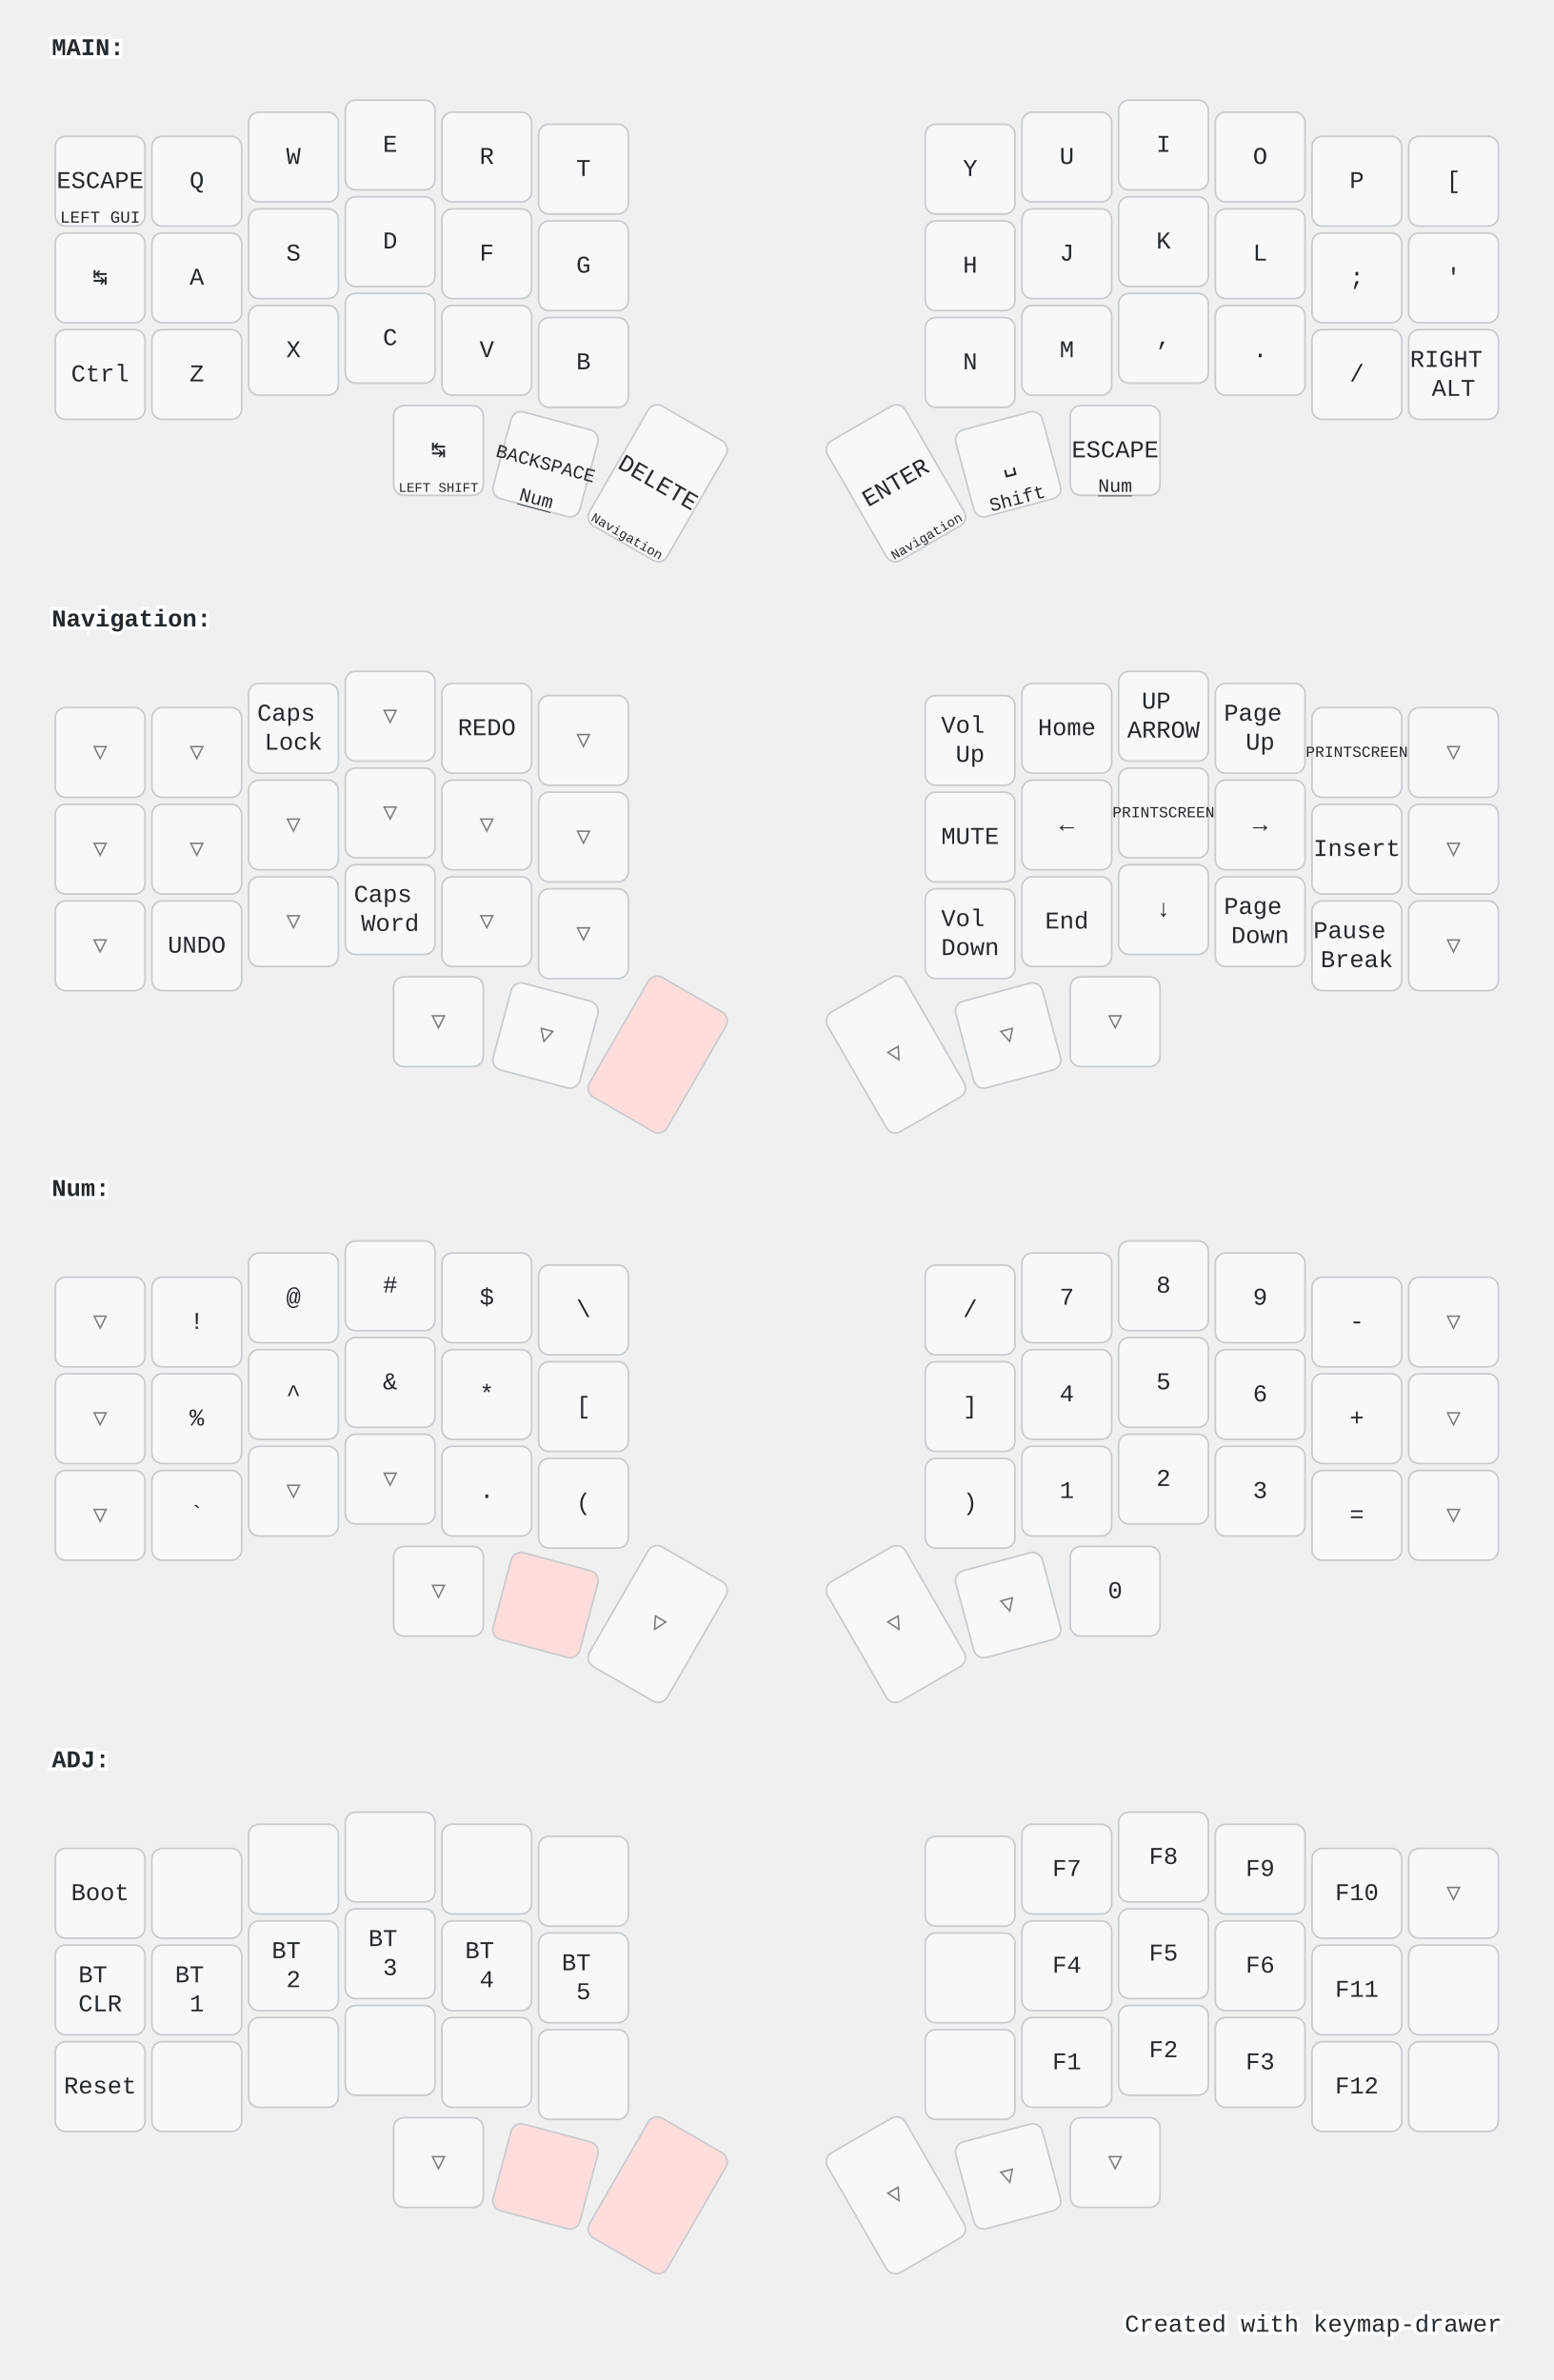
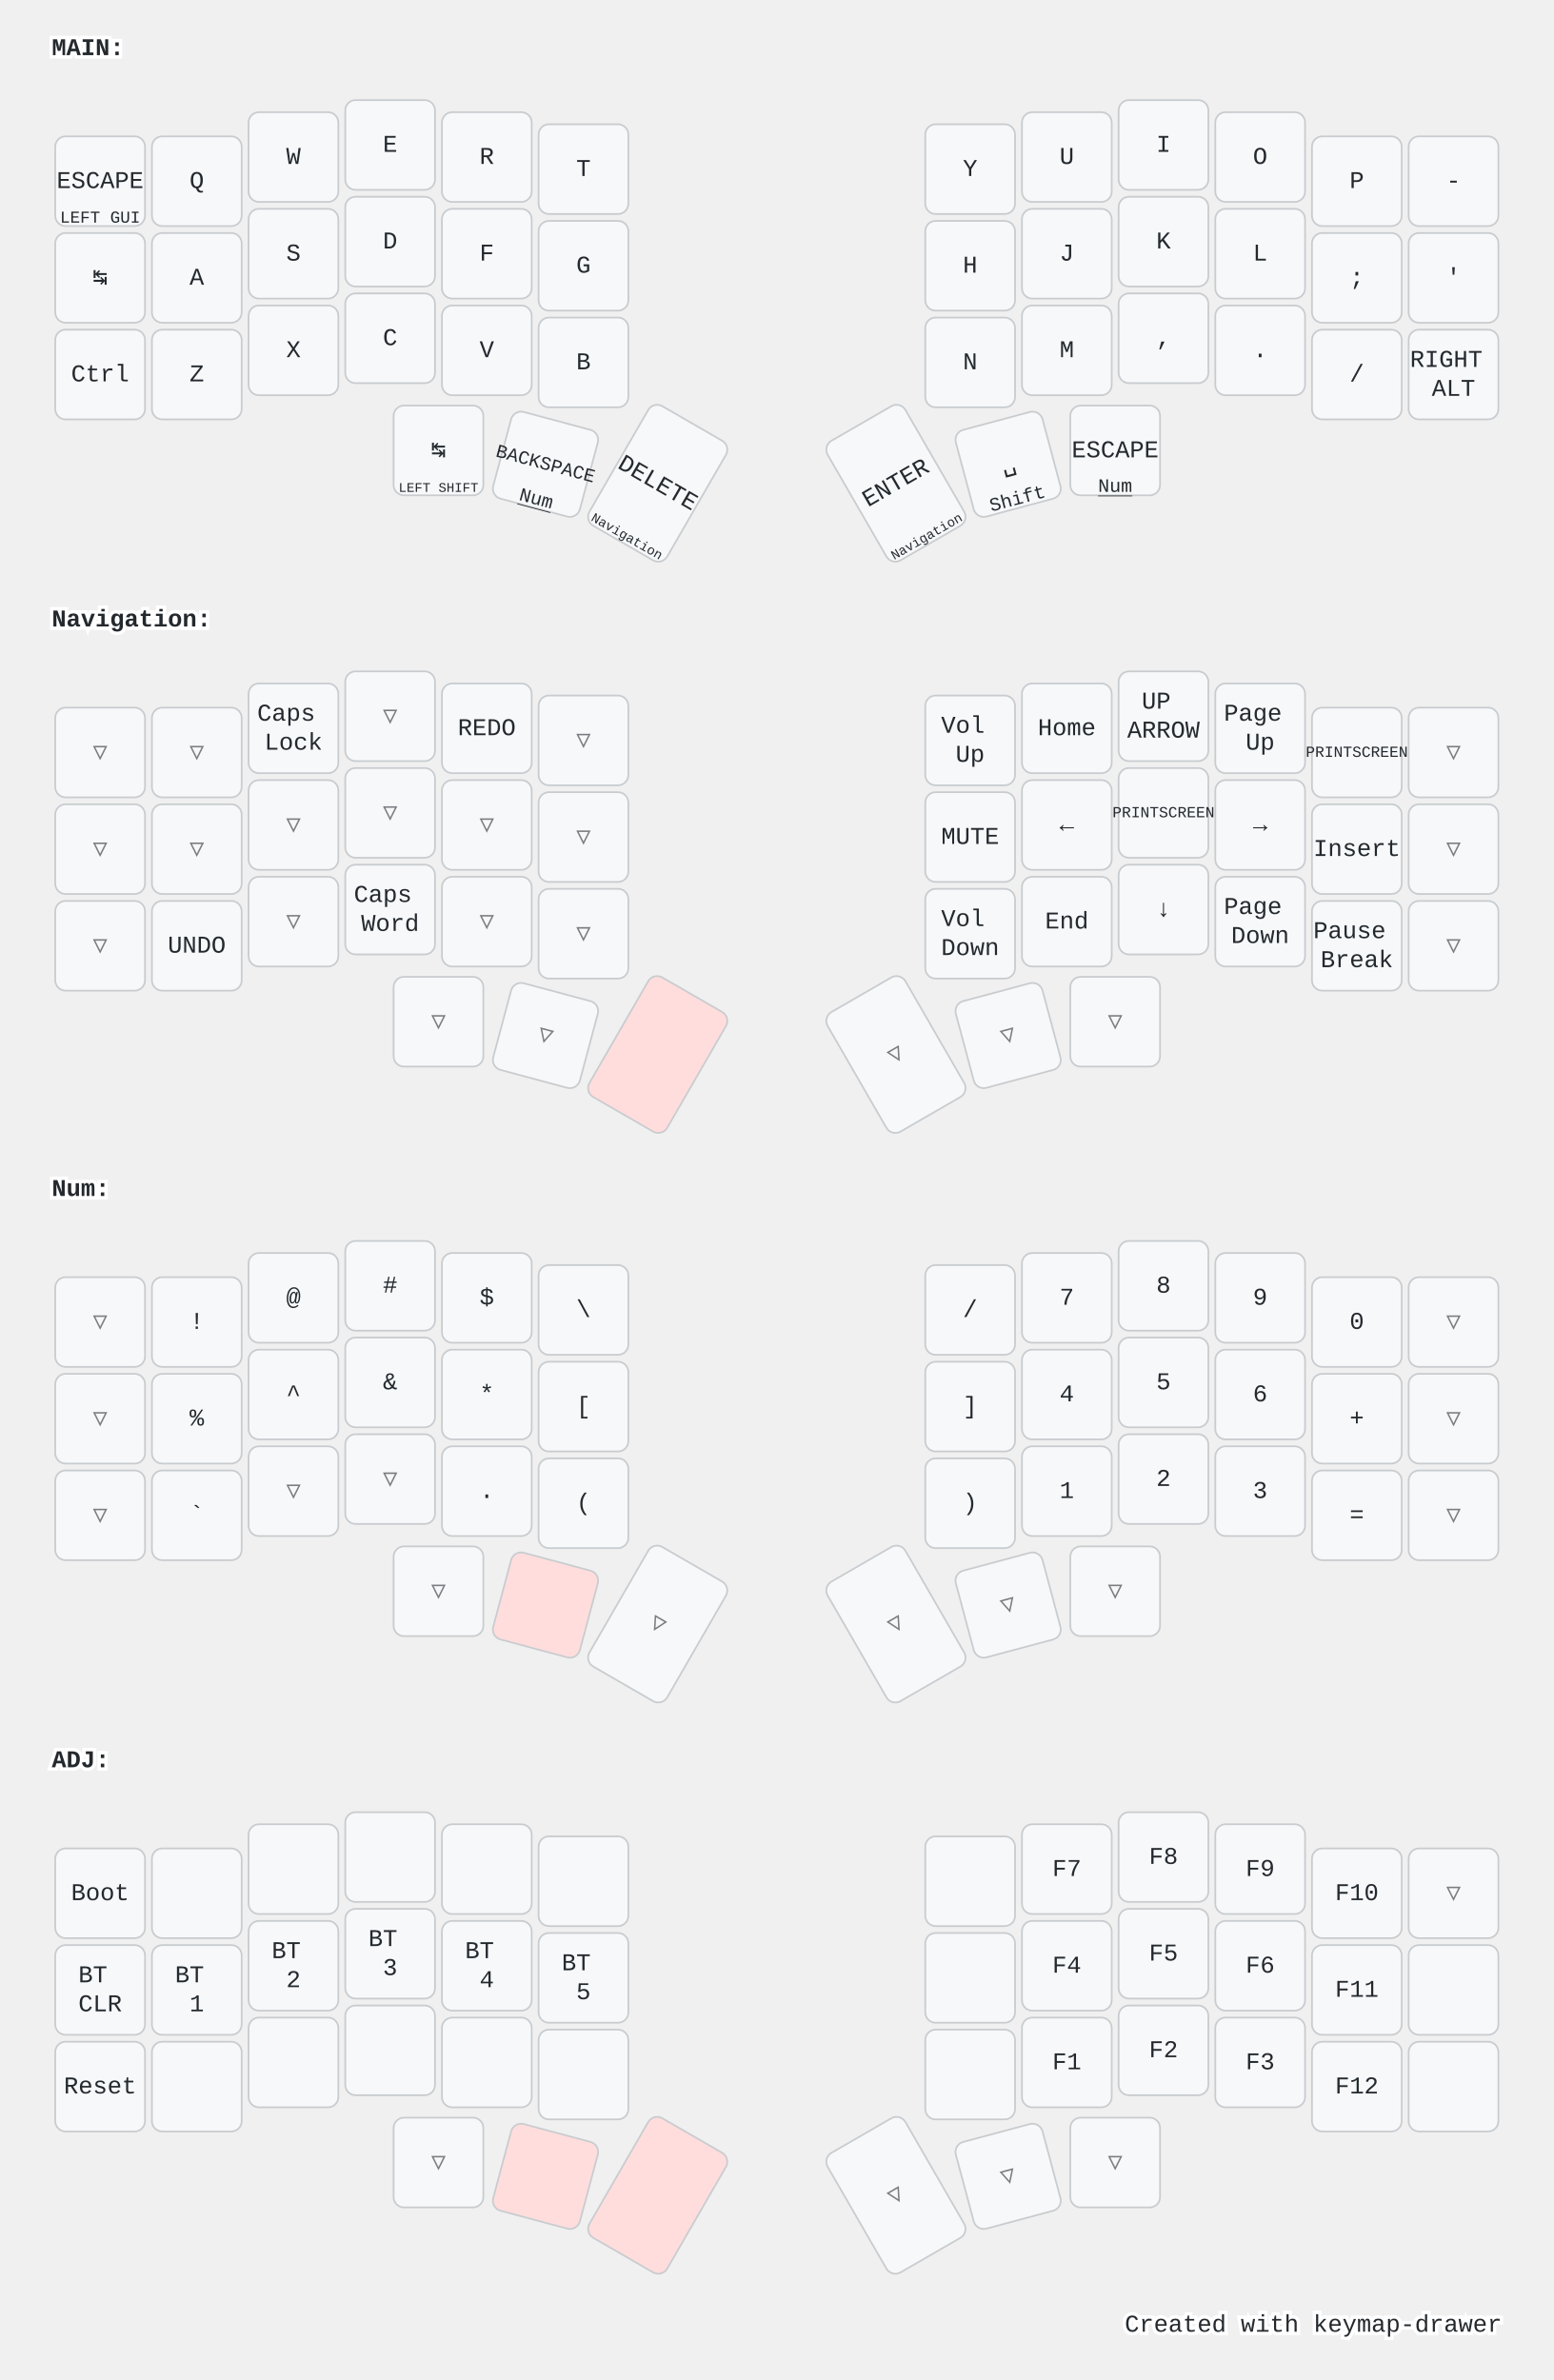
<svg xmlns="http://www.w3.org/2000/svg" width="900" height="1379" viewBox="0 0 900 1379" class="keymap">
  <style>/* inherit to force styles through use tags */
svg path {
    fill: inherit;
}

/* font and background color specifications */
svg.keymap {
    font-family: SFMono-Regular,Consolas,Liberation Mono,Menlo,monospace;
    font-size: 14px;
    font-kerning: normal;
    text-rendering: optimizeLegibility;
    fill: #24292e;
}

/* default key styling */
rect.key {
    fill: #f6f8fa;
}

rect.key, rect.combo {
    stroke: #c9cccf;
    stroke-width: 1;
}

/* default key side styling, only used is draw_key_sides is set */
rect.side {
    filter: brightness(90%);
}

/* color accent for combo boxes */
rect.combo, rect.combo-separate {
    fill: #cdf;
}

/* color accent for held keys */
rect.held, rect.combo.held {
    fill: #fdd;
}

/* color accent for ghost (optional) keys */
rect.ghost, rect.combo.ghost {
    stroke-dasharray: 4, 4;
    stroke-width: 2;
}

text {
    text-anchor: middle;
    dominant-baseline: middle;
}

/* styling for layer labels */
text.label {
    font-weight: bold;
    text-anchor: start;
    stroke: white;
    stroke-width: 4;
    paint-order: stroke;
}

/* styling for optional footer */
text.footer {
    text-anchor: end;
    dominant-baseline: auto;
    stroke: white;
    stroke-width: 4;
    paint-order: stroke;
}

/* styling for combo tap, and key non-tap label text */
text.combo, text.hold, text.shifted, text.left, text.right, text.tl, text.tr, text.bl, text.br {
    font-size: 11px;
}

text.hold, text.bl, text.br {
    text-anchor: middle;
    dominant-baseline: auto;
}

text.shifted, text.tl, text.tr {
    text-anchor: middle;
    dominant-baseline: hanging;
}

text.left, text.tl, text.bl {
    text-anchor: start;
}

text.right, text.tr, text.br {
    text-anchor: end;
}

text.layer-activator {
    text-decoration: underline;
}

/* styling for hold/shifted label text in combo box */
text.combo.hold, text.combo.shifted, text.combo.left, text.combo.right {
    font-size: 8px;
}

/* lighter symbol for transparent keys */
text.trans {
    fill: #7b7e81;
}

/* styling for combo dendrons */
path.combo {
    stroke-width: 1;
    stroke: gray;
    fill: none;
}

/* Start Tabler Icons Cleanup */
/* cannot use height/width with glyphs */
.icon-tabler &gt; path {
    fill: inherit;
    stroke: inherit;
    stroke-width: 2;
}
/* hide tabler's default box */
.icon-tabler &gt; path[stroke="none"][fill="none"] {
    visibility: hidden;
}
/* End Tabler Icons Cleanup */

@media (prefers-color-scheme: dark) {
svg.keymap { fill: #d1d6db; }
rect.key { fill: #3f4750; }
rect.key, rect.combo { stroke: #60666c; }
rect.combo, rect.combo-separate { fill: #1f3d7a; }
rect.held, rect.combo.held { fill: #854747; }
text.label, text.footer { stroke: black; }
text.trans { fill: #7e8184; }
path.combo { stroke: #7f7f7f; }

}</style>
  <g transform="translate(30, 0)" class="layer-MAIN">
    <text x="0" y="28" class="label" id="MAIN">MAIN:</text>
    <g transform="translate(0, 56)">
      <g transform="translate(28, 49)" class="key keypos-0">
        <rect rx="6" ry="6" x="-26" y="-26" width="52" height="52" class="key" />
        <text x="0" y="0" class="key tap">ESCAPE</text>
        <text x="0" y="24" class="key hold">
          <tspan style="font-size: 88%">LEFT GUI</tspan>
        </text>
      </g>
      <g transform="translate(84, 49)" class="key keypos-1">
        <rect rx="6" ry="6" x="-26" y="-26" width="52" height="52" class="key" />
        <text x="0" y="0" class="key tap">Q</text>
      </g>
      <g transform="translate(140, 35)" class="key keypos-2">
        <rect rx="6" ry="6" x="-26" y="-26" width="52" height="52" class="key" />
        <text x="0" y="0" class="key tap">W</text>
      </g>
      <g transform="translate(196, 28)" class="key keypos-3">
        <rect rx="6" ry="6" x="-26" y="-26" width="52" height="52" class="key" />
        <text x="0" y="0" class="key tap">E</text>
      </g>
      <g transform="translate(252, 35)" class="key keypos-4">
        <rect rx="6" ry="6" x="-26" y="-26" width="52" height="52" class="key" />
        <text x="0" y="0" class="key tap">R</text>
      </g>
      <g transform="translate(308, 42)" class="key keypos-5">
        <rect rx="6" ry="6" x="-26" y="-26" width="52" height="52" class="key" />
        <text x="0" y="0" class="key tap">T</text>
      </g>
      <g transform="translate(532, 42)" class="key keypos-6">
        <rect rx="6" ry="6" x="-26" y="-26" width="52" height="52" class="key" />
        <text x="0" y="0" class="key tap">Y</text>
      </g>
      <g transform="translate(588, 35)" class="key keypos-7">
        <rect rx="6" ry="6" x="-26" y="-26" width="52" height="52" class="key" />
        <text x="0" y="0" class="key tap">U</text>
      </g>
      <g transform="translate(644, 28)" class="key keypos-8">
        <rect rx="6" ry="6" x="-26" y="-26" width="52" height="52" class="key" />
        <text x="0" y="0" class="key tap">I</text>
      </g>
      <g transform="translate(700, 35)" class="key keypos-9">
        <rect rx="6" ry="6" x="-26" y="-26" width="52" height="52" class="key" />
        <text x="0" y="0" class="key tap">O</text>
      </g>
      <g transform="translate(756, 49)" class="key keypos-10">
        <rect rx="6" ry="6" x="-26" y="-26" width="52" height="52" class="key" />
        <text x="0" y="0" class="key tap">P</text>
      </g>
      <g transform="translate(812, 49)" class="key keypos-11">
        <rect rx="6" ry="6" x="-26" y="-26" width="52" height="52" class="key" />
-         <text x="0" y="0" class="key tap">[</text>
+         <text x="0" y="0" class="key tap">-</text>
      </g>
      <g transform="translate(28, 105)" class="key keypos-12">
        <rect rx="6" ry="6" x="-26" y="-26" width="52" height="52" class="key" />
        <text x="0" y="0" class="key tap">↹</text>
      </g>
      <g transform="translate(84, 105)" class="key keypos-13">
        <rect rx="6" ry="6" x="-26" y="-26" width="52" height="52" class="key" />
        <text x="0" y="0" class="key tap">A</text>
      </g>
      <g transform="translate(140, 91)" class="key keypos-14">
        <rect rx="6" ry="6" x="-26" y="-26" width="52" height="52" class="key" />
        <text x="0" y="0" class="key tap">S</text>
      </g>
      <g transform="translate(196, 84)" class="key keypos-15">
        <rect rx="6" ry="6" x="-26" y="-26" width="52" height="52" class="key" />
        <text x="0" y="0" class="key tap">D</text>
      </g>
      <g transform="translate(252, 91)" class="key keypos-16">
        <rect rx="6" ry="6" x="-26" y="-26" width="52" height="52" class="key" />
        <text x="0" y="0" class="key tap">F</text>
      </g>
      <g transform="translate(308, 98)" class="key keypos-17">
        <rect rx="6" ry="6" x="-26" y="-26" width="52" height="52" class="key" />
        <text x="0" y="0" class="key tap">G</text>
      </g>
      <g transform="translate(532, 98)" class="key keypos-18">
        <rect rx="6" ry="6" x="-26" y="-26" width="52" height="52" class="key" />
        <text x="0" y="0" class="key tap">H</text>
      </g>
      <g transform="translate(588, 91)" class="key keypos-19">
        <rect rx="6" ry="6" x="-26" y="-26" width="52" height="52" class="key" />
        <text x="0" y="0" class="key tap">J</text>
      </g>
      <g transform="translate(644, 84)" class="key keypos-20">
        <rect rx="6" ry="6" x="-26" y="-26" width="52" height="52" class="key" />
        <text x="0" y="0" class="key tap">K</text>
      </g>
      <g transform="translate(700, 91)" class="key keypos-21">
        <rect rx="6" ry="6" x="-26" y="-26" width="52" height="52" class="key" />
        <text x="0" y="0" class="key tap">L</text>
      </g>
      <g transform="translate(756, 105)" class="key keypos-22">
        <rect rx="6" ry="6" x="-26" y="-26" width="52" height="52" class="key" />
        <text x="0" y="0" class="key tap">;</text>
      </g>
      <g transform="translate(812, 105)" class="key keypos-23">
        <rect rx="6" ry="6" x="-26" y="-26" width="52" height="52" class="key" />
        <text x="0" y="0" class="key tap">'</text>
      </g>
      <g transform="translate(28, 161)" class="key keypos-24">
        <rect rx="6" ry="6" x="-26" y="-26" width="52" height="52" class="key" />
        <text x="0" y="0" class="key tap">Ctrl</text>
      </g>
      <g transform="translate(84, 161)" class="key keypos-25">
        <rect rx="6" ry="6" x="-26" y="-26" width="52" height="52" class="key" />
        <text x="0" y="0" class="key tap">Z</text>
      </g>
      <g transform="translate(140, 147)" class="key keypos-26">
        <rect rx="6" ry="6" x="-26" y="-26" width="52" height="52" class="key" />
        <text x="0" y="0" class="key tap">X</text>
      </g>
      <g transform="translate(196, 140)" class="key keypos-27">
        <rect rx="6" ry="6" x="-26" y="-26" width="52" height="52" class="key" />
        <text x="0" y="0" class="key tap">C</text>
      </g>
      <g transform="translate(252, 147)" class="key keypos-28">
        <rect rx="6" ry="6" x="-26" y="-26" width="52" height="52" class="key" />
        <text x="0" y="0" class="key tap">V</text>
      </g>
      <g transform="translate(308, 154)" class="key keypos-29">
        <rect rx="6" ry="6" x="-26" y="-26" width="52" height="52" class="key" />
        <text x="0" y="0" class="key tap">B</text>
      </g>
      <g transform="translate(532, 154)" class="key keypos-30">
        <rect rx="6" ry="6" x="-26" y="-26" width="52" height="52" class="key" />
        <text x="0" y="0" class="key tap">N</text>
      </g>
      <g transform="translate(588, 147)" class="key keypos-31">
        <rect rx="6" ry="6" x="-26" y="-26" width="52" height="52" class="key" />
        <text x="0" y="0" class="key tap">M</text>
      </g>
      <g transform="translate(644, 140)" class="key keypos-32">
        <rect rx="6" ry="6" x="-26" y="-26" width="52" height="52" class="key" />
        <text x="0" y="0" class="key tap">,</text>
      </g>
      <g transform="translate(700, 147)" class="key keypos-33">
        <rect rx="6" ry="6" x="-26" y="-26" width="52" height="52" class="key" />
        <text x="0" y="0" class="key tap">.</text>
      </g>
      <g transform="translate(756, 161)" class="key keypos-34">
        <rect rx="6" ry="6" x="-26" y="-26" width="52" height="52" class="key" />
        <text x="0" y="0" class="key tap">/</text>
      </g>
      <g transform="translate(812, 161)" class="key keypos-35">
        <rect rx="6" ry="6" x="-26" y="-26" width="52" height="52" class="key" />
        <text x="0" y="0" class="key tap">
          <tspan x="0" dy="-0.6em">RIGHT</tspan>
          <tspan x="0" dy="1.2em">ALT</tspan>
        </text>
      </g>
      <g transform="translate(224, 205)" class="key keypos-36">
        <rect rx="6" ry="6" x="-26" y="-26" width="52" height="52" class="key" />
        <text x="0" y="0" class="key tap">↹</text>
        <text x="0" y="24" class="key hold">
          <tspan style="font-size: 70%">LEFT SHIFT</tspan>
        </text>
      </g>
      <g transform="translate(286, 213) rotate(15.0)" class="key keypos-37">
        <rect rx="6" ry="6" x="-26" y="-26" width="52" height="52" class="key" />
        <text x="0" y="0" class="key tap">
          <tspan style="font-size: 78%">BACKSPACE</tspan>
        </text>
        <a href="#Num">
          <text x="0" y="24" class="key hold layer-activator">Num</text>
        </a>
      </g>
      <g transform="translate(351, 224) rotate(30.0)" class="key keypos-38">
        <rect rx="6" ry="6" x="-26" y="-40" width="52" height="80" class="key" />
        <text x="0" y="0" class="key tap">DELETE</text>
        <a href="#Navigation">
          <text x="0" y="38" class="key hold layer-activator">
            <tspan style="font-size: 70%">Navigation</tspan>
          </text>
        </a>
      </g>
      <g transform="translate(489, 224) rotate(-30.0)" class="key keypos-39">
        <rect rx="6" ry="6" x="-26" y="-40" width="52" height="80" class="key" />
        <text x="0" y="0" class="key tap">ENTER</text>
        <a href="#Navigation">
          <text x="0" y="38" class="key hold layer-activator">
            <tspan style="font-size: 70%">Navigation</tspan>
          </text>
        </a>
      </g>
      <g transform="translate(554, 213) rotate(-15.0)" class="key keypos-40">
        <rect rx="6" ry="6" x="-26" y="-26" width="52" height="52" class="key" />
        <text x="0" y="0" class="key tap">␣</text>
        <text x="0" y="24" class="key hold">Shift</text>
      </g>
      <g transform="translate(616, 205)" class="key keypos-41">
        <rect rx="6" ry="6" x="-26" y="-26" width="52" height="52" class="key" />
        <text x="0" y="0" class="key tap">ESCAPE</text>
        <a href="#Num">
          <text x="0" y="24" class="key hold layer-activator">Num</text>
        </a>
      </g>
    </g>
  </g>
  <g transform="translate(30, 331)" class="layer-Navigation">
    <text x="0" y="28" class="label" id="Navigation">Navigation:</text>
    <g transform="translate(0, 56)">
      <g transform="translate(28, 49)" class="key trans keypos-0">
        <rect rx="6" ry="6" x="-26" y="-26" width="52" height="52" class="key trans" />
        <text x="0" y="0" class="key trans tap">▽</text>
      </g>
      <g transform="translate(84, 49)" class="key trans keypos-1">
        <rect rx="6" ry="6" x="-26" y="-26" width="52" height="52" class="key trans" />
        <text x="0" y="0" class="key trans tap">▽</text>
      </g>
      <g transform="translate(140, 35)" class="key keypos-2">
        <rect rx="6" ry="6" x="-26" y="-26" width="52" height="52" class="key" />
        <text x="0" y="0" class="key tap">
          <tspan x="0" dy="-0.6em">Caps</tspan>
          <tspan x="0" dy="1.2em">Lock</tspan>
        </text>
      </g>
      <g transform="translate(196, 28)" class="key trans keypos-3">
        <rect rx="6" ry="6" x="-26" y="-26" width="52" height="52" class="key trans" />
        <text x="0" y="0" class="key trans tap">▽</text>
      </g>
      <g transform="translate(252, 35)" class="key keypos-4">
        <rect rx="6" ry="6" x="-26" y="-26" width="52" height="52" class="key" />
        <text x="0" y="0" class="key tap">REDO</text>
      </g>
      <g transform="translate(308, 42)" class="key trans keypos-5">
        <rect rx="6" ry="6" x="-26" y="-26" width="52" height="52" class="key trans" />
        <text x="0" y="0" class="key trans tap">▽</text>
      </g>
      <g transform="translate(532, 42)" class="key keypos-6">
        <rect rx="6" ry="6" x="-26" y="-26" width="52" height="52" class="key" />
        <text x="0" y="0" class="key tap">
          <tspan x="0" dy="-0.6em">Vol</tspan>
          <tspan x="0" dy="1.2em">Up</tspan>
        </text>
      </g>
      <g transform="translate(588, 35)" class="key keypos-7">
        <rect rx="6" ry="6" x="-26" y="-26" width="52" height="52" class="key" />
        <text x="0" y="0" class="key tap">Home</text>
      </g>
      <g transform="translate(644, 28)" class="key keypos-8">
        <rect rx="6" ry="6" x="-26" y="-26" width="52" height="52" class="key" />
        <text x="0" y="0" class="key tap">
          <tspan x="0" dy="-0.6em">UP</tspan>
          <tspan x="0" dy="1.2em">ARROW</tspan>
        </text>
      </g>
      <g transform="translate(700, 35)" class="key keypos-9">
        <rect rx="6" ry="6" x="-26" y="-26" width="52" height="52" class="key" />
        <text x="0" y="0" class="key tap">
          <tspan x="0" dy="-0.6em">Page</tspan>
          <tspan x="0" dy="1.2em">Up</tspan>
        </text>
      </g>
      <g transform="translate(756, 49)" class="key keypos-10">
        <rect rx="6" ry="6" x="-26" y="-26" width="52" height="52" class="key" />
        <text x="0" y="0" class="key tap">
          <tspan style="font-size: 64%">PRINTSCREEN</tspan>
        </text>
      </g>
      <g transform="translate(812, 49)" class="key trans keypos-11">
        <rect rx="6" ry="6" x="-26" y="-26" width="52" height="52" class="key trans" />
        <text x="0" y="0" class="key trans tap">▽</text>
      </g>
      <g transform="translate(28, 105)" class="key trans keypos-12">
        <rect rx="6" ry="6" x="-26" y="-26" width="52" height="52" class="key trans" />
        <text x="0" y="0" class="key trans tap">▽</text>
      </g>
      <g transform="translate(84, 105)" class="key trans keypos-13">
        <rect rx="6" ry="6" x="-26" y="-26" width="52" height="52" class="key trans" />
        <text x="0" y="0" class="key trans tap">▽</text>
      </g>
      <g transform="translate(140, 91)" class="key trans keypos-14">
        <rect rx="6" ry="6" x="-26" y="-26" width="52" height="52" class="key trans" />
        <text x="0" y="0" class="key trans tap">▽</text>
      </g>
      <g transform="translate(196, 84)" class="key trans keypos-15">
        <rect rx="6" ry="6" x="-26" y="-26" width="52" height="52" class="key trans" />
        <text x="0" y="0" class="key trans tap">▽</text>
      </g>
      <g transform="translate(252, 91)" class="key trans keypos-16">
        <rect rx="6" ry="6" x="-26" y="-26" width="52" height="52" class="key trans" />
        <text x="0" y="0" class="key trans tap">▽</text>
      </g>
      <g transform="translate(308, 98)" class="key trans keypos-17">
        <rect rx="6" ry="6" x="-26" y="-26" width="52" height="52" class="key trans" />
        <text x="0" y="0" class="key trans tap">▽</text>
      </g>
      <g transform="translate(532, 98)" class="key keypos-18">
        <rect rx="6" ry="6" x="-26" y="-26" width="52" height="52" class="key" />
        <text x="0" y="0" class="key tap">MUTE</text>
      </g>
      <g transform="translate(588, 91)" class="key keypos-19">
        <rect rx="6" ry="6" x="-26" y="-26" width="52" height="52" class="key" />
        <text x="0" y="0" class="key tap">←</text>
      </g>
      <g transform="translate(644, 84)" class="key keypos-20">
        <rect rx="6" ry="6" x="-26" y="-26" width="52" height="52" class="key" />
        <text x="0" y="0" class="key tap">
          <tspan style="font-size: 64%">PRINTSCREEN</tspan>
        </text>
      </g>
      <g transform="translate(700, 91)" class="key keypos-21">
        <rect rx="6" ry="6" x="-26" y="-26" width="52" height="52" class="key" />
        <text x="0" y="0" class="key tap">→</text>
      </g>
      <g transform="translate(756, 105)" class="key keypos-22">
        <rect rx="6" ry="6" x="-26" y="-26" width="52" height="52" class="key" />
        <text x="0" y="0" class="key tap">Insert</text>
      </g>
      <g transform="translate(812, 105)" class="key trans keypos-23">
        <rect rx="6" ry="6" x="-26" y="-26" width="52" height="52" class="key trans" />
        <text x="0" y="0" class="key trans tap">▽</text>
      </g>
      <g transform="translate(28, 161)" class="key trans keypos-24">
        <rect rx="6" ry="6" x="-26" y="-26" width="52" height="52" class="key trans" />
        <text x="0" y="0" class="key trans tap">▽</text>
      </g>
      <g transform="translate(84, 161)" class="key keypos-25">
        <rect rx="6" ry="6" x="-26" y="-26" width="52" height="52" class="key" />
        <text x="0" y="0" class="key tap">UNDO</text>
      </g>
      <g transform="translate(140, 147)" class="key trans keypos-26">
        <rect rx="6" ry="6" x="-26" y="-26" width="52" height="52" class="key trans" />
        <text x="0" y="0" class="key trans tap">▽</text>
      </g>
      <g transform="translate(196, 140)" class="key keypos-27">
        <rect rx="6" ry="6" x="-26" y="-26" width="52" height="52" class="key" />
        <text x="0" y="0" class="key tap">
          <tspan x="0" dy="-0.6em">Caps</tspan>
          <tspan x="0" dy="1.2em">Word</tspan>
        </text>
      </g>
      <g transform="translate(252, 147)" class="key trans keypos-28">
        <rect rx="6" ry="6" x="-26" y="-26" width="52" height="52" class="key trans" />
        <text x="0" y="0" class="key trans tap">▽</text>
      </g>
      <g transform="translate(308, 154)" class="key trans keypos-29">
        <rect rx="6" ry="6" x="-26" y="-26" width="52" height="52" class="key trans" />
        <text x="0" y="0" class="key trans tap">▽</text>
      </g>
      <g transform="translate(532, 154)" class="key keypos-30">
        <rect rx="6" ry="6" x="-26" y="-26" width="52" height="52" class="key" />
        <text x="0" y="0" class="key tap">
          <tspan x="0" dy="-0.6em">Vol</tspan>
          <tspan x="0" dy="1.2em">Down</tspan>
        </text>
      </g>
      <g transform="translate(588, 147)" class="key keypos-31">
        <rect rx="6" ry="6" x="-26" y="-26" width="52" height="52" class="key" />
        <text x="0" y="0" class="key tap">End</text>
      </g>
      <g transform="translate(644, 140)" class="key keypos-32">
        <rect rx="6" ry="6" x="-26" y="-26" width="52" height="52" class="key" />
        <text x="0" y="0" class="key tap">↓</text>
      </g>
      <g transform="translate(700, 147)" class="key keypos-33">
        <rect rx="6" ry="6" x="-26" y="-26" width="52" height="52" class="key" />
        <text x="0" y="0" class="key tap">
          <tspan x="0" dy="-0.6em">Page</tspan>
          <tspan x="0" dy="1.2em">Down</tspan>
        </text>
      </g>
      <g transform="translate(756, 161)" class="key keypos-34">
        <rect rx="6" ry="6" x="-26" y="-26" width="52" height="52" class="key" />
        <text x="0" y="0" class="key tap">
          <tspan x="0" dy="-0.6em">Pause</tspan>
          <tspan x="0" dy="1.2em">Break</tspan>
        </text>
      </g>
      <g transform="translate(812, 161)" class="key trans keypos-35">
        <rect rx="6" ry="6" x="-26" y="-26" width="52" height="52" class="key trans" />
        <text x="0" y="0" class="key trans tap">▽</text>
      </g>
      <g transform="translate(224, 205)" class="key trans keypos-36">
        <rect rx="6" ry="6" x="-26" y="-26" width="52" height="52" class="key trans" />
        <text x="0" y="0" class="key trans tap">▽</text>
      </g>
      <g transform="translate(286, 213) rotate(15.0)" class="key trans keypos-37">
        <rect rx="6" ry="6" x="-26" y="-26" width="52" height="52" class="key trans" />
        <text x="0" y="0" class="key trans tap">▽</text>
      </g>
      <g transform="translate(351, 224) rotate(30.0)" class="key held keypos-38">
        <rect rx="6" ry="6" x="-26" y="-40" width="52" height="80" class="key held" />
      </g>
      <g transform="translate(489, 224) rotate(-30.0)" class="key trans keypos-39">
        <rect rx="6" ry="6" x="-26" y="-40" width="52" height="80" class="key trans" />
        <text x="0" y="0" class="key trans tap">▽</text>
      </g>
      <g transform="translate(554, 213) rotate(-15.0)" class="key trans keypos-40">
        <rect rx="6" ry="6" x="-26" y="-26" width="52" height="52" class="key trans" />
        <text x="0" y="0" class="key trans tap">▽</text>
      </g>
      <g transform="translate(616, 205)" class="key trans keypos-41">
        <rect rx="6" ry="6" x="-26" y="-26" width="52" height="52" class="key trans" />
        <text x="0" y="0" class="key trans tap">▽</text>
      </g>
    </g>
  </g>
  <g transform="translate(30, 661)" class="layer-Num">
    <text x="0" y="28" class="label" id="Num">Num:</text>
    <g transform="translate(0, 56)">
      <g transform="translate(28, 49)" class="key trans keypos-0">
        <rect rx="6" ry="6" x="-26" y="-26" width="52" height="52" class="key trans" />
        <text x="0" y="0" class="key trans tap">▽</text>
      </g>
      <g transform="translate(84, 49)" class="key keypos-1">
        <rect rx="6" ry="6" x="-26" y="-26" width="52" height="52" class="key" />
        <text x="0" y="0" class="key tap">!</text>
      </g>
      <g transform="translate(140, 35)" class="key keypos-2">
        <rect rx="6" ry="6" x="-26" y="-26" width="52" height="52" class="key" />
        <text x="0" y="0" class="key tap">@</text>
      </g>
      <g transform="translate(196, 28)" class="key keypos-3">
        <rect rx="6" ry="6" x="-26" y="-26" width="52" height="52" class="key" />
        <text x="0" y="0" class="key tap">#</text>
      </g>
      <g transform="translate(252, 35)" class="key keypos-4">
        <rect rx="6" ry="6" x="-26" y="-26" width="52" height="52" class="key" />
        <text x="0" y="0" class="key tap">$</text>
      </g>
      <g transform="translate(308, 42)" class="key keypos-5">
        <rect rx="6" ry="6" x="-26" y="-26" width="52" height="52" class="key" />
        <text x="0" y="0" class="key tap">\</text>
      </g>
      <g transform="translate(532, 42)" class="key keypos-6">
        <rect rx="6" ry="6" x="-26" y="-26" width="52" height="52" class="key" />
        <text x="0" y="0" class="key tap">/</text>
      </g>
      <g transform="translate(588, 35)" class="key keypos-7">
        <rect rx="6" ry="6" x="-26" y="-26" width="52" height="52" class="key" />
        <text x="0" y="0" class="key tap">7</text>
      </g>
      <g transform="translate(644, 28)" class="key keypos-8">
        <rect rx="6" ry="6" x="-26" y="-26" width="52" height="52" class="key" />
        <text x="0" y="0" class="key tap">8</text>
      </g>
      <g transform="translate(700, 35)" class="key keypos-9">
        <rect rx="6" ry="6" x="-26" y="-26" width="52" height="52" class="key" />
        <text x="0" y="0" class="key tap">9</text>
      </g>
      <g transform="translate(756, 49)" class="key keypos-10">
        <rect rx="6" ry="6" x="-26" y="-26" width="52" height="52" class="key" />
-         <text x="0" y="0" class="key tap">-</text>
+         <text x="0" y="0" class="key tap">0</text>
      </g>
      <g transform="translate(812, 49)" class="key trans keypos-11">
        <rect rx="6" ry="6" x="-26" y="-26" width="52" height="52" class="key trans" />
        <text x="0" y="0" class="key trans tap">▽</text>
      </g>
      <g transform="translate(28, 105)" class="key trans keypos-12">
        <rect rx="6" ry="6" x="-26" y="-26" width="52" height="52" class="key trans" />
        <text x="0" y="0" class="key trans tap">▽</text>
      </g>
      <g transform="translate(84, 105)" class="key keypos-13">
        <rect rx="6" ry="6" x="-26" y="-26" width="52" height="52" class="key" />
        <text x="0" y="0" class="key tap">%</text>
      </g>
      <g transform="translate(140, 91)" class="key keypos-14">
        <rect rx="6" ry="6" x="-26" y="-26" width="52" height="52" class="key" />
        <text x="0" y="0" class="key tap">^</text>
      </g>
      <g transform="translate(196, 84)" class="key keypos-15">
        <rect rx="6" ry="6" x="-26" y="-26" width="52" height="52" class="key" />
        <text x="0" y="0" class="key tap">&amp;</text>
      </g>
      <g transform="translate(252, 91)" class="key keypos-16">
        <rect rx="6" ry="6" x="-26" y="-26" width="52" height="52" class="key" />
        <text x="0" y="0" class="key tap">*</text>
      </g>
      <g transform="translate(308, 98)" class="key keypos-17">
        <rect rx="6" ry="6" x="-26" y="-26" width="52" height="52" class="key" />
        <text x="0" y="0" class="key tap">[</text>
      </g>
      <g transform="translate(532, 98)" class="key keypos-18">
        <rect rx="6" ry="6" x="-26" y="-26" width="52" height="52" class="key" />
        <text x="0" y="0" class="key tap">]</text>
      </g>
      <g transform="translate(588, 91)" class="key keypos-19">
        <rect rx="6" ry="6" x="-26" y="-26" width="52" height="52" class="key" />
        <text x="0" y="0" class="key tap">4</text>
      </g>
      <g transform="translate(644, 84)" class="key keypos-20">
        <rect rx="6" ry="6" x="-26" y="-26" width="52" height="52" class="key" />
        <text x="0" y="0" class="key tap">5</text>
      </g>
      <g transform="translate(700, 91)" class="key keypos-21">
        <rect rx="6" ry="6" x="-26" y="-26" width="52" height="52" class="key" />
        <text x="0" y="0" class="key tap">6</text>
      </g>
      <g transform="translate(756, 105)" class="key keypos-22">
        <rect rx="6" ry="6" x="-26" y="-26" width="52" height="52" class="key" />
        <text x="0" y="0" class="key tap">+</text>
      </g>
      <g transform="translate(812, 105)" class="key trans keypos-23">
        <rect rx="6" ry="6" x="-26" y="-26" width="52" height="52" class="key trans" />
        <text x="0" y="0" class="key trans tap">▽</text>
      </g>
      <g transform="translate(28, 161)" class="key trans keypos-24">
        <rect rx="6" ry="6" x="-26" y="-26" width="52" height="52" class="key trans" />
        <text x="0" y="0" class="key trans tap">▽</text>
      </g>
      <g transform="translate(84, 161)" class="key keypos-25">
        <rect rx="6" ry="6" x="-26" y="-26" width="52" height="52" class="key" />
        <text x="0" y="0" class="key tap">`</text>
      </g>
      <g transform="translate(140, 147)" class="key trans keypos-26">
        <rect rx="6" ry="6" x="-26" y="-26" width="52" height="52" class="key trans" />
        <text x="0" y="0" class="key trans tap">▽</text>
      </g>
      <g transform="translate(196, 140)" class="key trans keypos-27">
        <rect rx="6" ry="6" x="-26" y="-26" width="52" height="52" class="key trans" />
        <text x="0" y="0" class="key trans tap">▽</text>
      </g>
      <g transform="translate(252, 147)" class="key keypos-28">
        <rect rx="6" ry="6" x="-26" y="-26" width="52" height="52" class="key" />
        <text x="0" y="0" class="key tap">.</text>
      </g>
      <g transform="translate(308, 154)" class="key keypos-29">
        <rect rx="6" ry="6" x="-26" y="-26" width="52" height="52" class="key" />
        <text x="0" y="0" class="key tap">(</text>
      </g>
      <g transform="translate(532, 154)" class="key keypos-30">
        <rect rx="6" ry="6" x="-26" y="-26" width="52" height="52" class="key" />
        <text x="0" y="0" class="key tap">)</text>
      </g>
      <g transform="translate(588, 147)" class="key keypos-31">
        <rect rx="6" ry="6" x="-26" y="-26" width="52" height="52" class="key" />
        <text x="0" y="0" class="key tap">1</text>
      </g>
      <g transform="translate(644, 140)" class="key keypos-32">
        <rect rx="6" ry="6" x="-26" y="-26" width="52" height="52" class="key" />
        <text x="0" y="0" class="key tap">2</text>
      </g>
      <g transform="translate(700, 147)" class="key keypos-33">
        <rect rx="6" ry="6" x="-26" y="-26" width="52" height="52" class="key" />
        <text x="0" y="0" class="key tap">3</text>
      </g>
      <g transform="translate(756, 161)" class="key keypos-34">
        <rect rx="6" ry="6" x="-26" y="-26" width="52" height="52" class="key" />
        <text x="0" y="0" class="key tap">=</text>
      </g>
      <g transform="translate(812, 161)" class="key trans keypos-35">
        <rect rx="6" ry="6" x="-26" y="-26" width="52" height="52" class="key trans" />
        <text x="0" y="0" class="key trans tap">▽</text>
      </g>
      <g transform="translate(224, 205)" class="key trans keypos-36">
        <rect rx="6" ry="6" x="-26" y="-26" width="52" height="52" class="key trans" />
        <text x="0" y="0" class="key trans tap">▽</text>
      </g>
      <g transform="translate(286, 213) rotate(15.0)" class="key held keypos-37">
        <rect rx="6" ry="6" x="-26" y="-26" width="52" height="52" class="key held" />
      </g>
      <g transform="translate(351, 224) rotate(30.0)" class="key trans keypos-38">
        <rect rx="6" ry="6" x="-26" y="-40" width="52" height="80" class="key trans" />
        <text x="0" y="0" class="key trans tap">▽</text>
      </g>
      <g transform="translate(489, 224) rotate(-30.0)" class="key trans keypos-39">
        <rect rx="6" ry="6" x="-26" y="-40" width="52" height="80" class="key trans" />
        <text x="0" y="0" class="key trans tap">▽</text>
      </g>
      <g transform="translate(554, 213) rotate(-15.0)" class="key trans keypos-40">
        <rect rx="6" ry="6" x="-26" y="-26" width="52" height="52" class="key trans" />
        <text x="0" y="0" class="key trans tap">▽</text>
      </g>
-       <g transform="translate(616, 205)" class="key keypos-41">
-         <rect rx="6" ry="6" x="-26" y="-26" width="52" height="52" class="key" />
-         <text x="0" y="0" class="key tap">0</text>
+       <g transform="translate(616, 205)" class="key trans keypos-41">
+         <rect rx="6" ry="6" x="-26" y="-26" width="52" height="52" class="key trans" />
+         <text x="0" y="0" class="key trans tap">▽</text>
      </g>
    </g>
  </g>
  <g transform="translate(30, 992)" class="layer-ADJ">
    <text x="0" y="28" class="label" id="ADJ">ADJ:</text>
    <g transform="translate(0, 56)">
      <g transform="translate(28, 49)" class="key keypos-0">
        <rect rx="6" ry="6" x="-26" y="-26" width="52" height="52" class="key" />
        <text x="0" y="0" class="key tap">Boot</text>
      </g>
      <g transform="translate(84, 49)" class="key keypos-1">
        <rect rx="6" ry="6" x="-26" y="-26" width="52" height="52" class="key" />
      </g>
      <g transform="translate(140, 35)" class="key keypos-2">
        <rect rx="6" ry="6" x="-26" y="-26" width="52" height="52" class="key" />
      </g>
      <g transform="translate(196, 28)" class="key keypos-3">
        <rect rx="6" ry="6" x="-26" y="-26" width="52" height="52" class="key" />
      </g>
      <g transform="translate(252, 35)" class="key keypos-4">
        <rect rx="6" ry="6" x="-26" y="-26" width="52" height="52" class="key" />
      </g>
      <g transform="translate(308, 42)" class="key keypos-5">
        <rect rx="6" ry="6" x="-26" y="-26" width="52" height="52" class="key" />
      </g>
      <g transform="translate(532, 42)" class="key keypos-6">
        <rect rx="6" ry="6" x="-26" y="-26" width="52" height="52" class="key" />
      </g>
      <g transform="translate(588, 35)" class="key keypos-7">
        <rect rx="6" ry="6" x="-26" y="-26" width="52" height="52" class="key" />
        <text x="0" y="0" class="key tap">F7</text>
      </g>
      <g transform="translate(644, 28)" class="key keypos-8">
        <rect rx="6" ry="6" x="-26" y="-26" width="52" height="52" class="key" />
        <text x="0" y="0" class="key tap">F8</text>
      </g>
      <g transform="translate(700, 35)" class="key keypos-9">
        <rect rx="6" ry="6" x="-26" y="-26" width="52" height="52" class="key" />
        <text x="0" y="0" class="key tap">F9</text>
      </g>
      <g transform="translate(756, 49)" class="key keypos-10">
        <rect rx="6" ry="6" x="-26" y="-26" width="52" height="52" class="key" />
        <text x="0" y="0" class="key tap">F10</text>
      </g>
      <g transform="translate(812, 49)" class="key trans keypos-11">
        <rect rx="6" ry="6" x="-26" y="-26" width="52" height="52" class="key trans" />
        <text x="0" y="0" class="key trans tap">▽</text>
      </g>
      <g transform="translate(28, 105)" class="key keypos-12">
        <rect rx="6" ry="6" x="-26" y="-26" width="52" height="52" class="key" />
        <text x="0" y="0" class="key tap">
          <tspan x="0" dy="-0.6em">BT</tspan>
          <tspan x="0" dy="1.2em">CLR</tspan>
        </text>
      </g>
      <g transform="translate(84, 105)" class="key keypos-13">
        <rect rx="6" ry="6" x="-26" y="-26" width="52" height="52" class="key" />
        <text x="0" y="0" class="key tap">
          <tspan x="0" dy="-0.6em">BT</tspan>
          <tspan x="0" dy="1.2em">1</tspan>
        </text>
      </g>
      <g transform="translate(140, 91)" class="key keypos-14">
        <rect rx="6" ry="6" x="-26" y="-26" width="52" height="52" class="key" />
        <text x="0" y="0" class="key tap">
          <tspan x="0" dy="-0.6em">BT</tspan>
          <tspan x="0" dy="1.2em">2</tspan>
        </text>
      </g>
      <g transform="translate(196, 84)" class="key keypos-15">
        <rect rx="6" ry="6" x="-26" y="-26" width="52" height="52" class="key" />
        <text x="0" y="0" class="key tap">
          <tspan x="0" dy="-0.6em">BT</tspan>
          <tspan x="0" dy="1.2em">3</tspan>
        </text>
      </g>
      <g transform="translate(252, 91)" class="key keypos-16">
        <rect rx="6" ry="6" x="-26" y="-26" width="52" height="52" class="key" />
        <text x="0" y="0" class="key tap">
          <tspan x="0" dy="-0.6em">BT</tspan>
          <tspan x="0" dy="1.2em">4</tspan>
        </text>
      </g>
      <g transform="translate(308, 98)" class="key keypos-17">
        <rect rx="6" ry="6" x="-26" y="-26" width="52" height="52" class="key" />
        <text x="0" y="0" class="key tap">
          <tspan x="0" dy="-0.6em">BT</tspan>
          <tspan x="0" dy="1.2em">5</tspan>
        </text>
      </g>
      <g transform="translate(532, 98)" class="key keypos-18">
        <rect rx="6" ry="6" x="-26" y="-26" width="52" height="52" class="key" />
      </g>
      <g transform="translate(588, 91)" class="key keypos-19">
        <rect rx="6" ry="6" x="-26" y="-26" width="52" height="52" class="key" />
        <text x="0" y="0" class="key tap">F4</text>
      </g>
      <g transform="translate(644, 84)" class="key keypos-20">
        <rect rx="6" ry="6" x="-26" y="-26" width="52" height="52" class="key" />
        <text x="0" y="0" class="key tap">F5</text>
      </g>
      <g transform="translate(700, 91)" class="key keypos-21">
        <rect rx="6" ry="6" x="-26" y="-26" width="52" height="52" class="key" />
        <text x="0" y="0" class="key tap">F6</text>
      </g>
      <g transform="translate(756, 105)" class="key keypos-22">
        <rect rx="6" ry="6" x="-26" y="-26" width="52" height="52" class="key" />
        <text x="0" y="0" class="key tap">F11</text>
      </g>
      <g transform="translate(812, 105)" class="key keypos-23">
        <rect rx="6" ry="6" x="-26" y="-26" width="52" height="52" class="key" />
      </g>
      <g transform="translate(28, 161)" class="key keypos-24">
        <rect rx="6" ry="6" x="-26" y="-26" width="52" height="52" class="key" />
        <text x="0" y="0" class="key tap">Reset</text>
      </g>
      <g transform="translate(84, 161)" class="key keypos-25">
        <rect rx="6" ry="6" x="-26" y="-26" width="52" height="52" class="key" />
      </g>
      <g transform="translate(140, 147)" class="key keypos-26">
        <rect rx="6" ry="6" x="-26" y="-26" width="52" height="52" class="key" />
      </g>
      <g transform="translate(196, 140)" class="key keypos-27">
        <rect rx="6" ry="6" x="-26" y="-26" width="52" height="52" class="key" />
      </g>
      <g transform="translate(252, 147)" class="key keypos-28">
        <rect rx="6" ry="6" x="-26" y="-26" width="52" height="52" class="key" />
      </g>
      <g transform="translate(308, 154)" class="key keypos-29">
        <rect rx="6" ry="6" x="-26" y="-26" width="52" height="52" class="key" />
      </g>
      <g transform="translate(532, 154)" class="key keypos-30">
        <rect rx="6" ry="6" x="-26" y="-26" width="52" height="52" class="key" />
      </g>
      <g transform="translate(588, 147)" class="key keypos-31">
        <rect rx="6" ry="6" x="-26" y="-26" width="52" height="52" class="key" />
        <text x="0" y="0" class="key tap">F1</text>
      </g>
      <g transform="translate(644, 140)" class="key keypos-32">
        <rect rx="6" ry="6" x="-26" y="-26" width="52" height="52" class="key" />
        <text x="0" y="0" class="key tap">F2</text>
      </g>
      <g transform="translate(700, 147)" class="key keypos-33">
        <rect rx="6" ry="6" x="-26" y="-26" width="52" height="52" class="key" />
        <text x="0" y="0" class="key tap">F3</text>
      </g>
      <g transform="translate(756, 161)" class="key keypos-34">
        <rect rx="6" ry="6" x="-26" y="-26" width="52" height="52" class="key" />
        <text x="0" y="0" class="key tap">F12</text>
      </g>
      <g transform="translate(812, 161)" class="key keypos-35">
        <rect rx="6" ry="6" x="-26" y="-26" width="52" height="52" class="key" />
      </g>
      <g transform="translate(224, 205)" class="key trans keypos-36">
        <rect rx="6" ry="6" x="-26" y="-26" width="52" height="52" class="key trans" />
        <text x="0" y="0" class="key trans tap">▽</text>
      </g>
      <g transform="translate(286, 213) rotate(15.0)" class="key held keypos-37">
        <rect rx="6" ry="6" x="-26" y="-26" width="52" height="52" class="key held" />
      </g>
      <g transform="translate(351, 224) rotate(30.0)" class="key held keypos-38">
        <rect rx="6" ry="6" x="-26" y="-40" width="52" height="80" class="key held" />
      </g>
      <g transform="translate(489, 224) rotate(-30.0)" class="key trans keypos-39">
        <rect rx="6" ry="6" x="-26" y="-40" width="52" height="80" class="key trans" />
        <text x="0" y="0" class="key trans tap">▽</text>
      </g>
      <g transform="translate(554, 213) rotate(-15.0)" class="key trans keypos-40">
        <rect rx="6" ry="6" x="-26" y="-26" width="52" height="52" class="key trans" />
        <text x="0" y="0" class="key trans tap">▽</text>
      </g>
      <g transform="translate(616, 205)" class="key trans keypos-41">
        <rect rx="6" ry="6" x="-26" y="-26" width="52" height="52" class="key trans" />
        <text x="0" y="0" class="key trans tap">▽</text>
      </g>
    </g>
  </g>
  <text x="870.0" y="1351.0" class="footer">Created with <a href="https://github.com/caksoylar/keymap-drawer">keymap-drawer</a>
  </text>
</svg>
